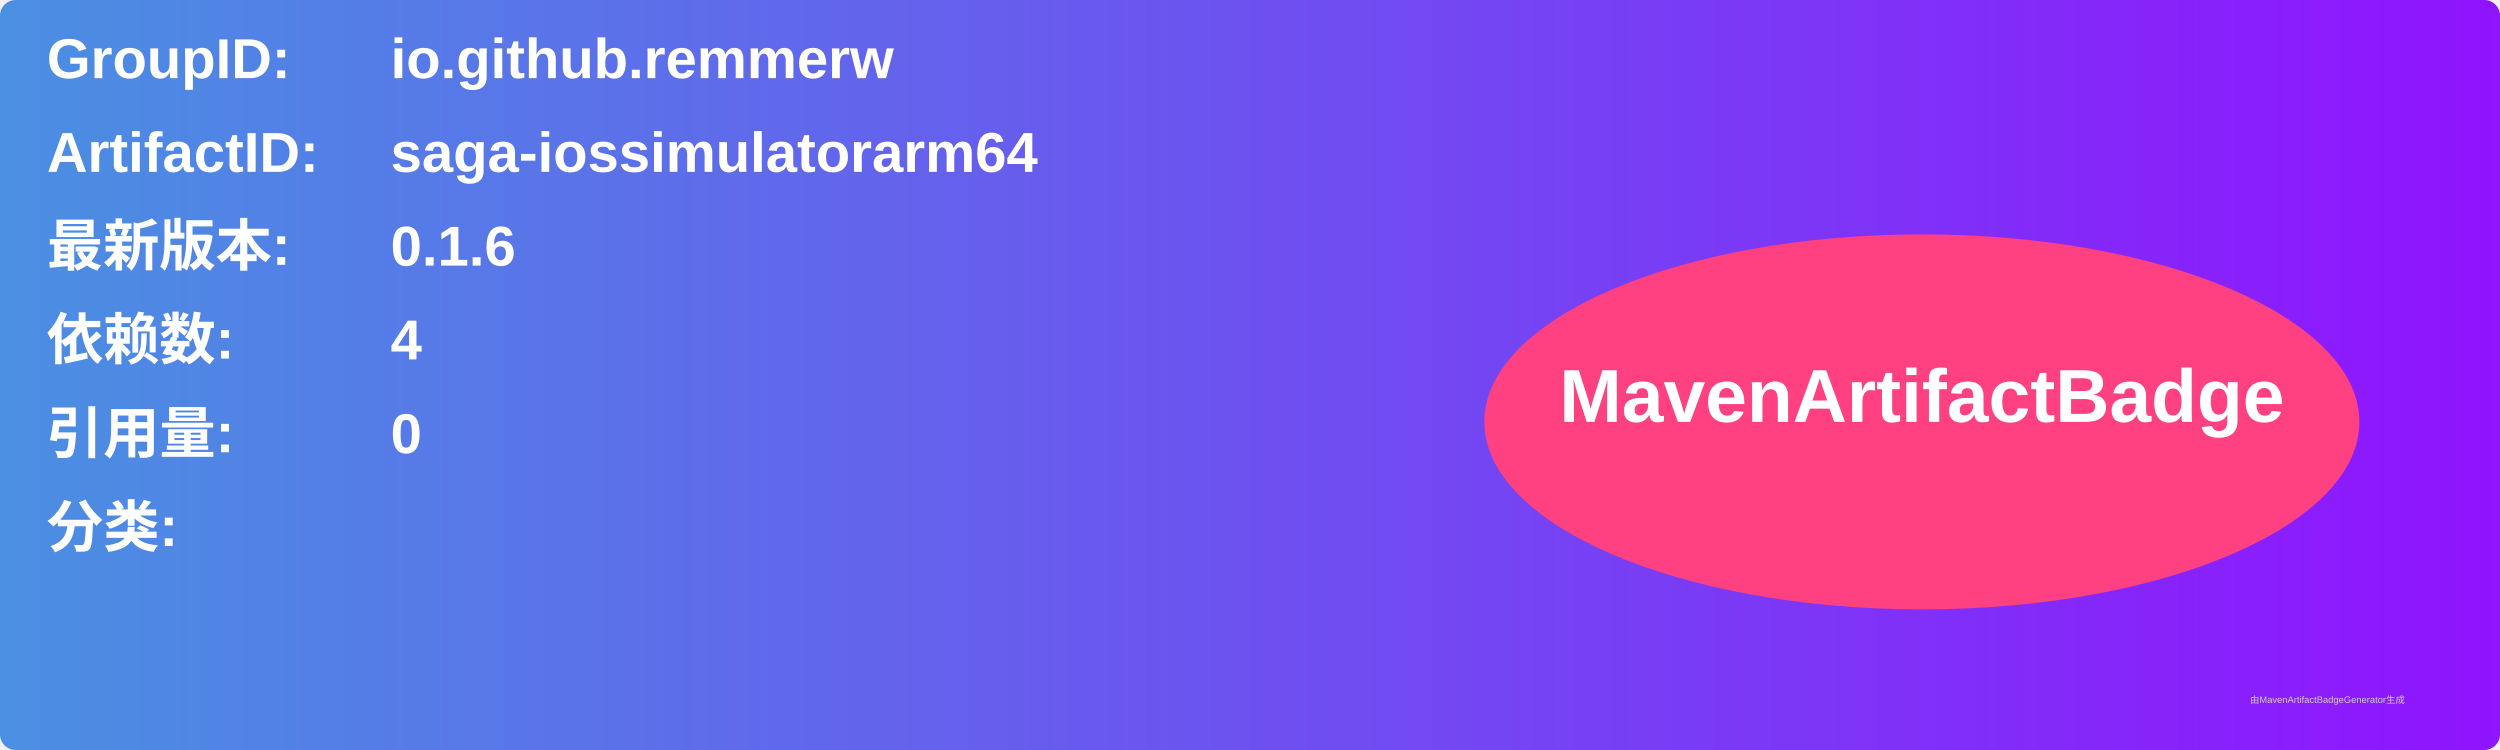
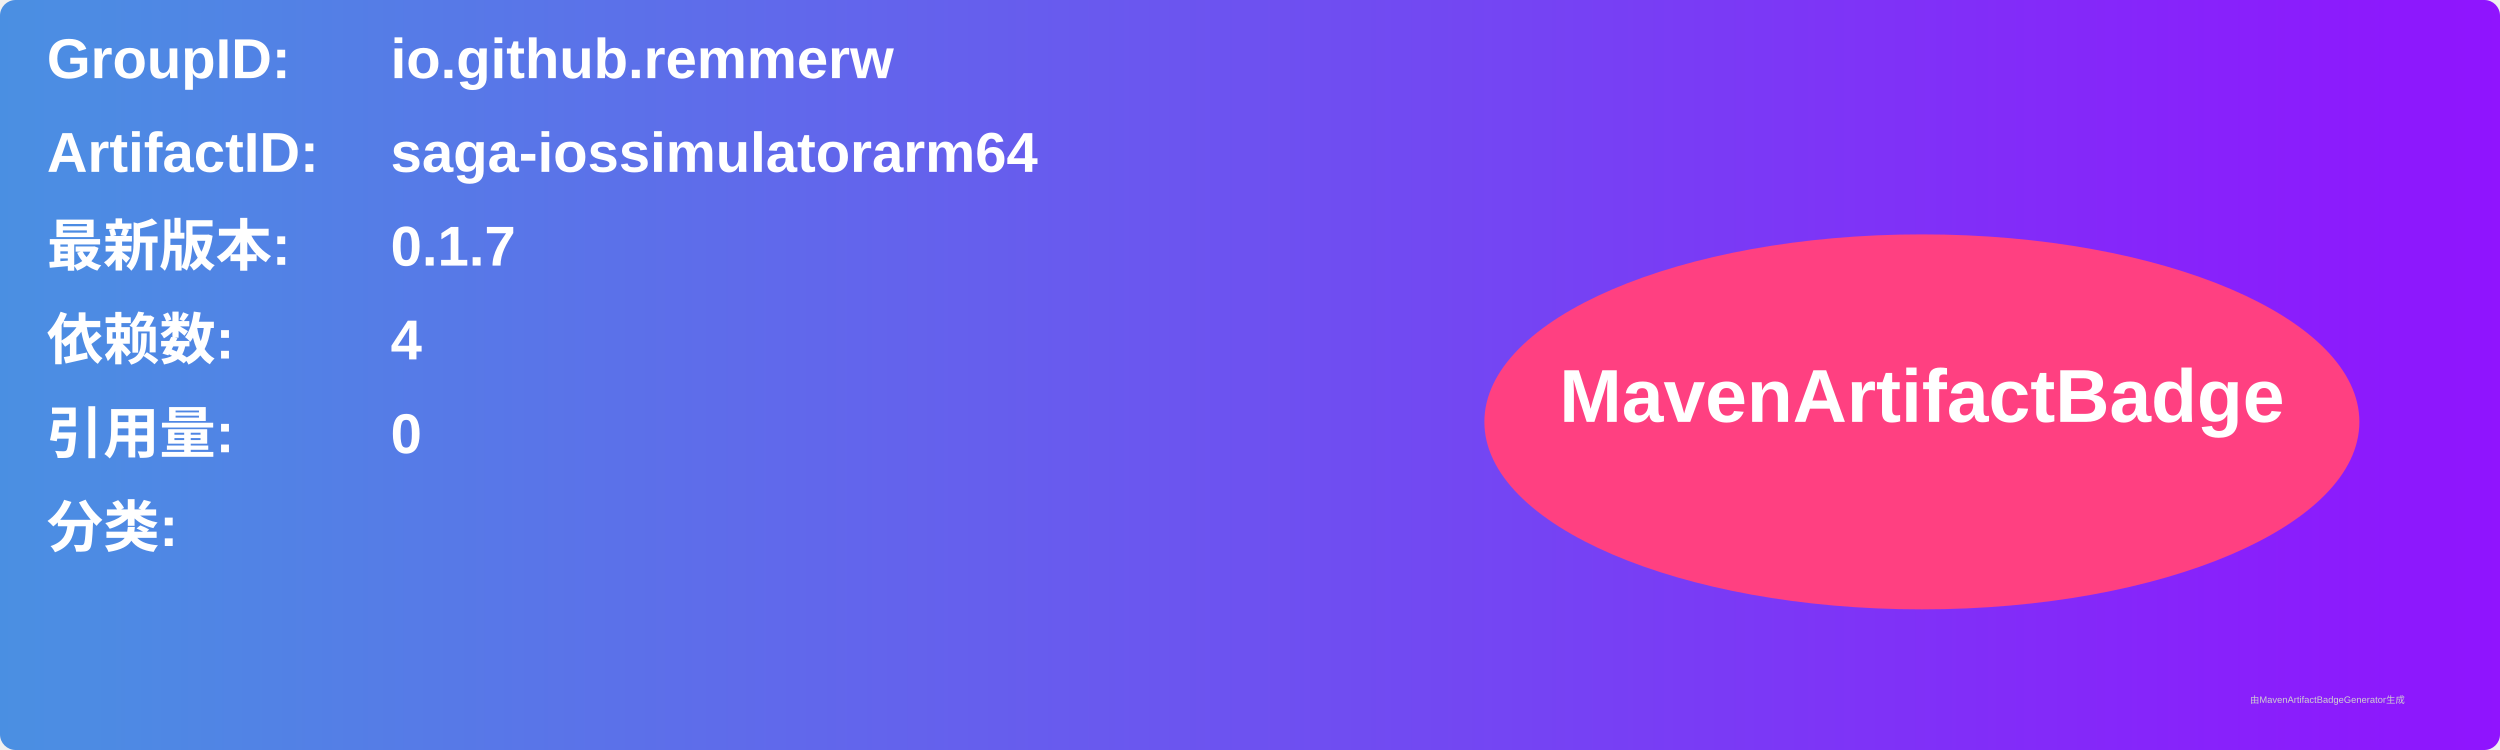
<svg xmlns="http://www.w3.org/2000/svg" width="800" height="240" viewBox="0 0 800 240">
  <linearGradient id="grad" x1="0%" y1="0%" x2="100%" y2="0%">
    <stop offset="0%" stop-color="#4a90e2" />
    <stop offset="100%" stop-color="#9013fe" />
  </linearGradient>
  <rect width="100%" height="100%" rx="5" ry="5" fill="url(#grad)" />
  <g transform="translate(15, 15)">
    <text x="0" y="10" font-family="Arial" font-size="18" fill="white" font-weight="bold" width="260">GroupID:</text>
    <text x="110" y="10" font-family="Arial" font-size="18" fill="white" font-weight="bold" width="460">io.github.remmerw</text>
    <text x="0" y="40" font-family="Arial" font-size="18" fill="white" font-weight="bold" width="260">ArtifactID:</text>
    <text x="110" y="40" font-family="Arial" font-size="18" fill="white" font-weight="bold" width="460">saga-iossimulatorarm64</text>
    <text x="0" y="70" font-family="Arial" font-size="18" fill="white" font-weight="bold">最新版本:</text>
    <text x="110" y="70" font-family="Arial" font-size="18" fill="white" font-weight="bold">
-       <tspan font-weight="bold">0.1.6</tspan>
+       <tspan font-weight="bold">0.1.7</tspan>
    </text>
    <text x="0" y="100" font-family="Arial" font-size="18" fill="white" font-weight="bold">依赖数: </text>
    <text x="110" y="100" font-family="Arial" font-size="18" fill="white">
      <tspan font-weight="bold">4</tspan>
    </text>
    <text x="0" y="130" font-family="Arial" font-size="18" fill="white" font-weight="bold">引用量: </text>
    <text x="110" y="130" font-family="Arial" font-size="18" fill="white">
      <tspan font-weight="bold">0</tspan>
    </text>
    <text x="0" y="160" font-family="Arial" font-size="18" fill="white" font-weight="bold">分类:</text>
    <text x="10" y="190" font-family="Arial" font-size="10" fill="white">
      <tspan font-weight="bold" />
    </text>
    <ellipse cx="600" cy="120" rx="140" ry="60" fill="#ff4081" />
    <text x="600" y="120" text-anchor="middle" font-family="Arial" font-size="24" fill="white" font-weight="bold">MavenArtifactBadge</text>
  </g>
  <text x="720" y="225" font-family="Arial" font-size="3" fill="#d0d0d0">由MavenArtifactBadgeGenerator生成</text>
</svg>
